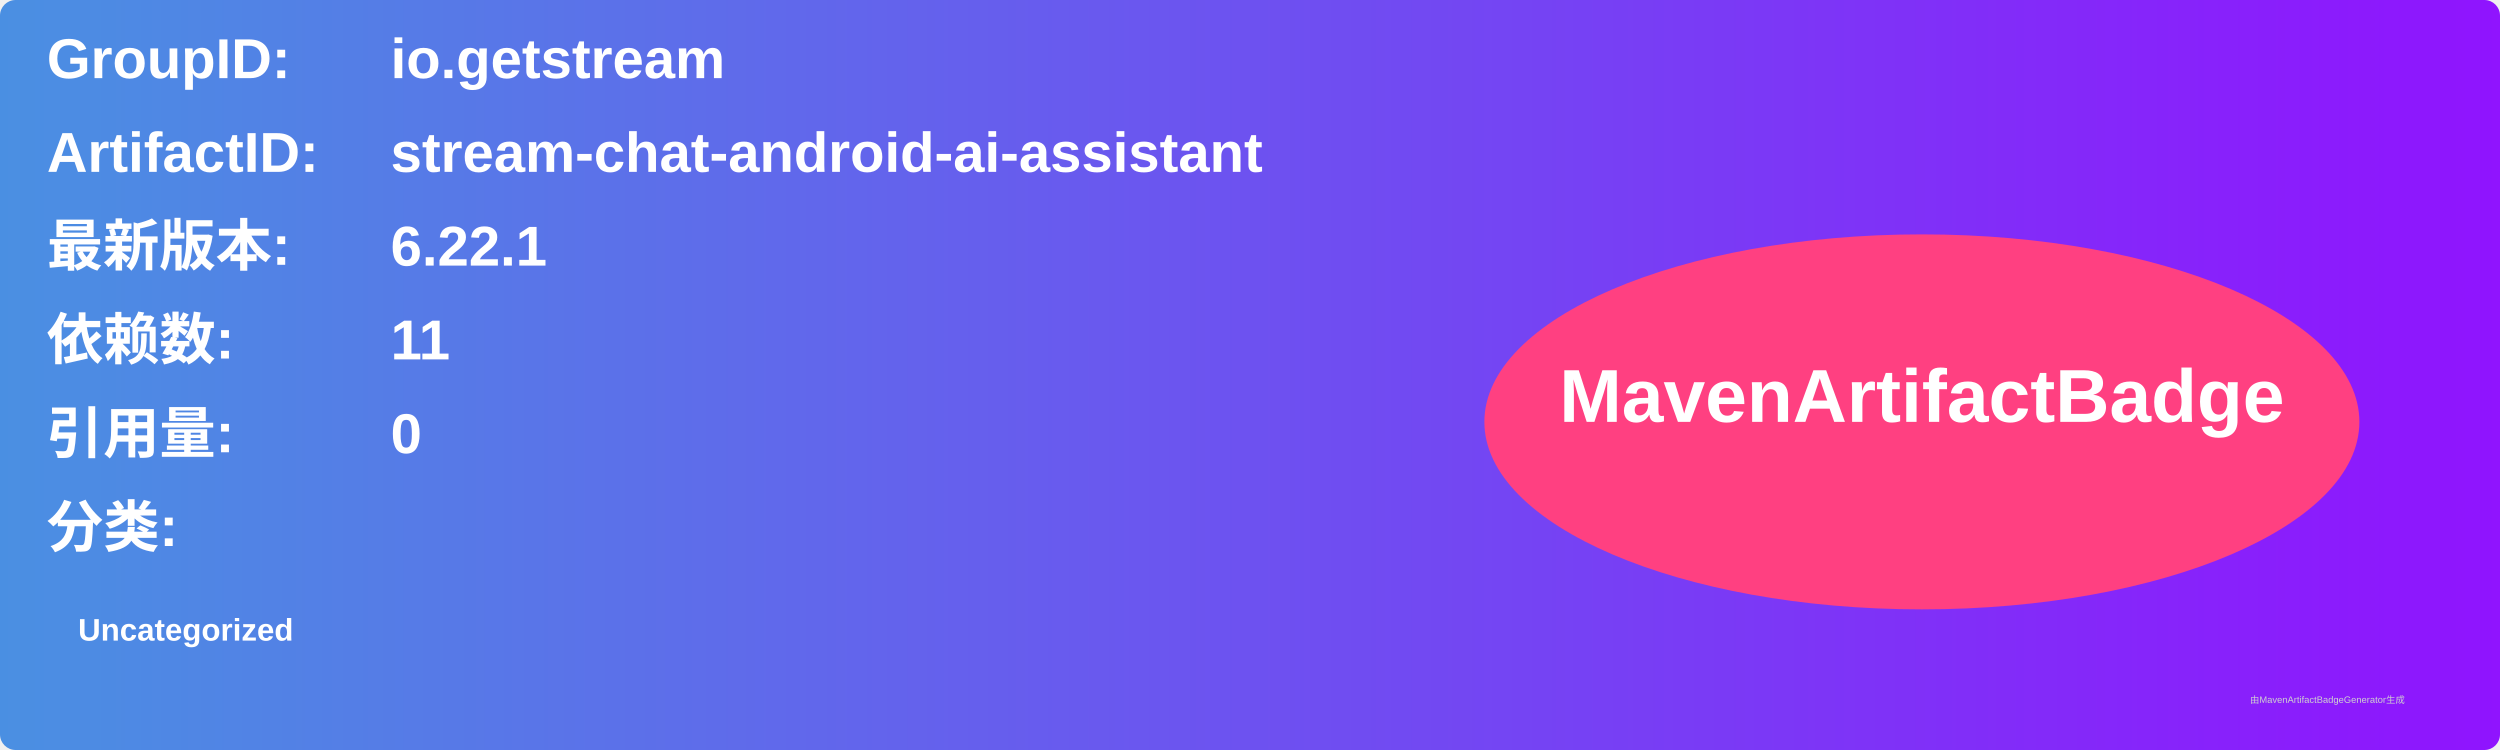
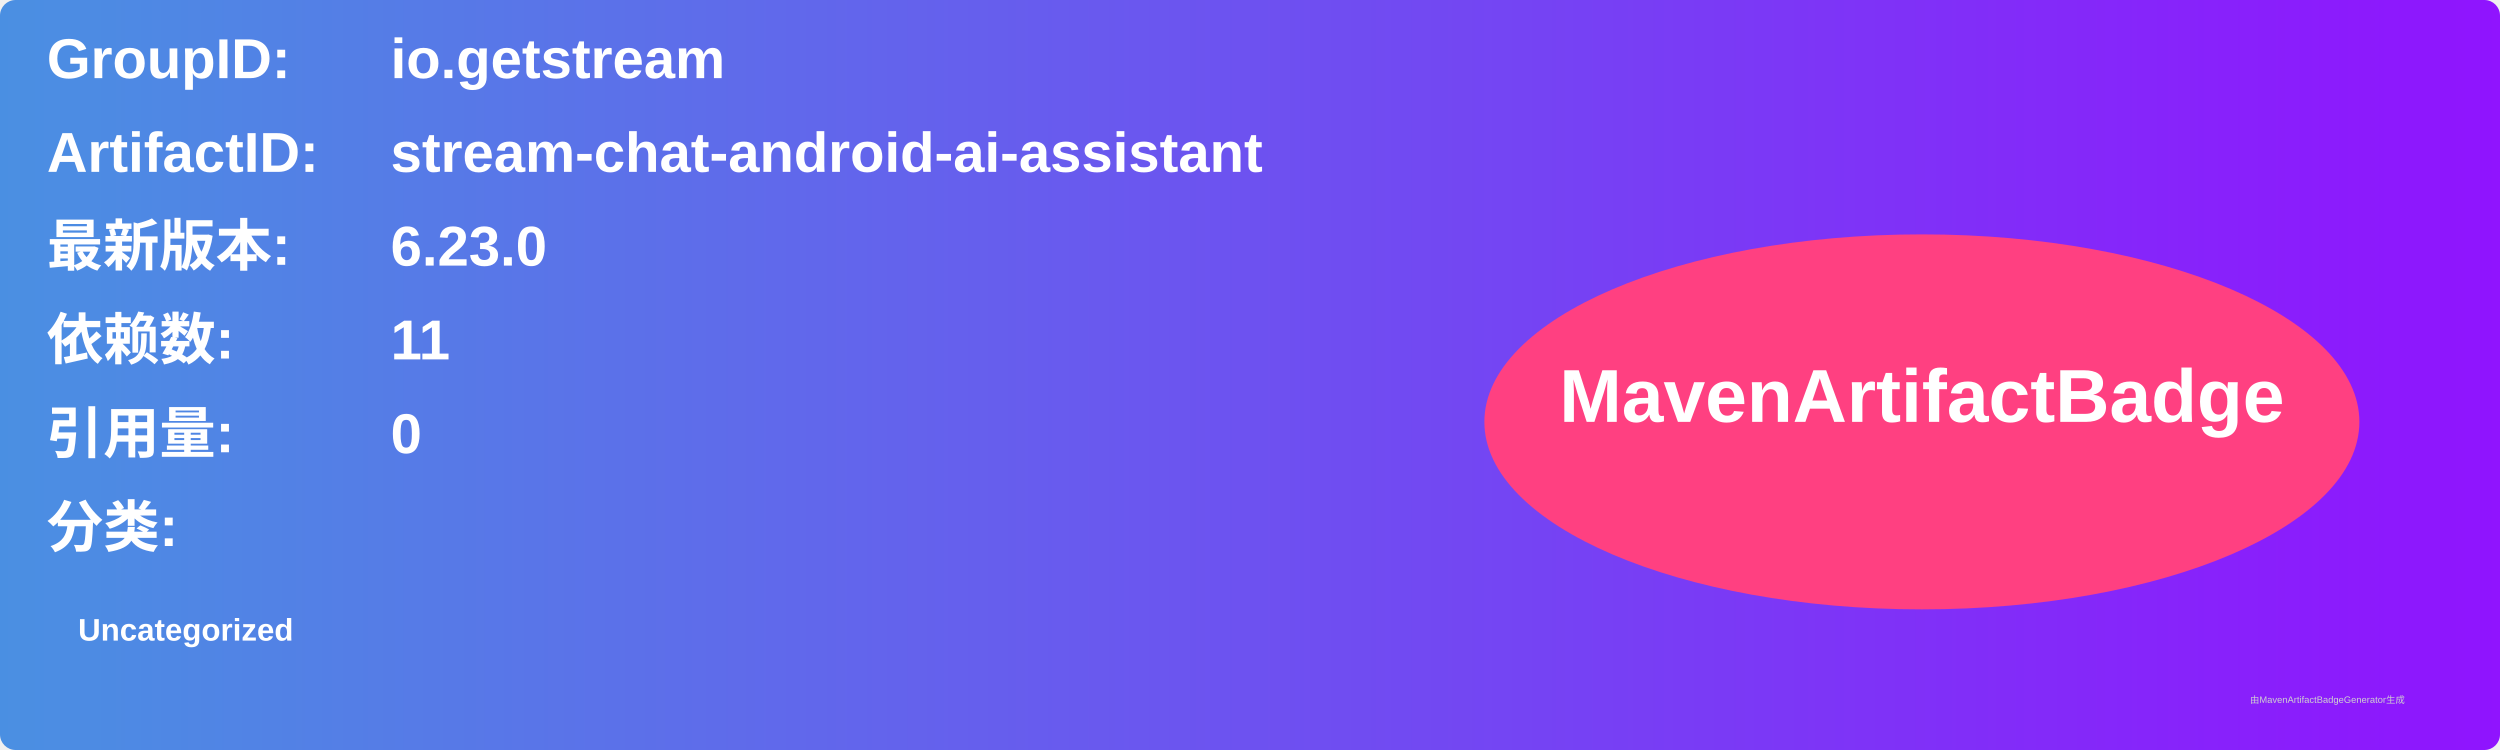
<svg xmlns="http://www.w3.org/2000/svg" width="800" height="240" viewBox="0 0 800 240">
  <linearGradient id="grad" x1="0%" y1="0%" x2="100%" y2="0%">
    <stop offset="0%" stop-color="#4a90e2" />
    <stop offset="100%" stop-color="#9013fe" />
  </linearGradient>
  <rect width="100%" height="100%" rx="5" ry="5" fill="url(#grad)" />
  <g transform="translate(15, 15)">
    <text x="0" y="10" font-family="Arial" font-size="18" fill="white" font-weight="bold" width="260">GroupID:</text>
    <text x="110" y="10" font-family="Arial" font-size="18" fill="white" font-weight="bold" width="460">io.getstream</text>
    <text x="0" y="40" font-family="Arial" font-size="18" fill="white" font-weight="bold" width="260">ArtifactID:</text>
    <text x="110" y="40" font-family="Arial" font-size="18" fill="white" font-weight="bold" width="460">stream-chat-android-ai-assistant</text>
    <text x="0" y="70" font-family="Arial" font-size="18" fill="white" font-weight="bold">最新版本:</text>
    <text x="110" y="70" font-family="Arial" font-size="18" fill="white" font-weight="bold">
-       <tspan font-weight="bold">6.22.1</tspan>
+       <tspan font-weight="bold">6.23.0</tspan>
    </text>
    <text x="0" y="100" font-family="Arial" font-size="18" fill="white" font-weight="bold">依赖数: </text>
    <text x="110" y="100" font-family="Arial" font-size="18" fill="white">
      <tspan font-weight="bold">11</tspan>
    </text>
    <text x="0" y="130" font-family="Arial" font-size="18" fill="white" font-weight="bold">引用量: </text>
    <text x="110" y="130" font-family="Arial" font-size="18" fill="white">
      <tspan font-weight="bold">0</tspan>
    </text>
    <text x="0" y="160" font-family="Arial" font-size="18" fill="white" font-weight="bold">分类:</text>
    <text x="10" y="190" font-family="Arial" font-size="10" fill="white">
      <tspan font-weight="bold">Uncategorized</tspan>
    </text>
    <ellipse cx="600" cy="120" rx="140" ry="60" fill="#ff4081" />
    <text x="600" y="120" text-anchor="middle" font-family="Arial" font-size="24" fill="white" font-weight="bold">MavenArtifactBadge</text>
  </g>
  <text x="720" y="225" font-family="Arial" font-size="3" fill="#d0d0d0">由MavenArtifactBadgeGenerator生成</text>
</svg>
